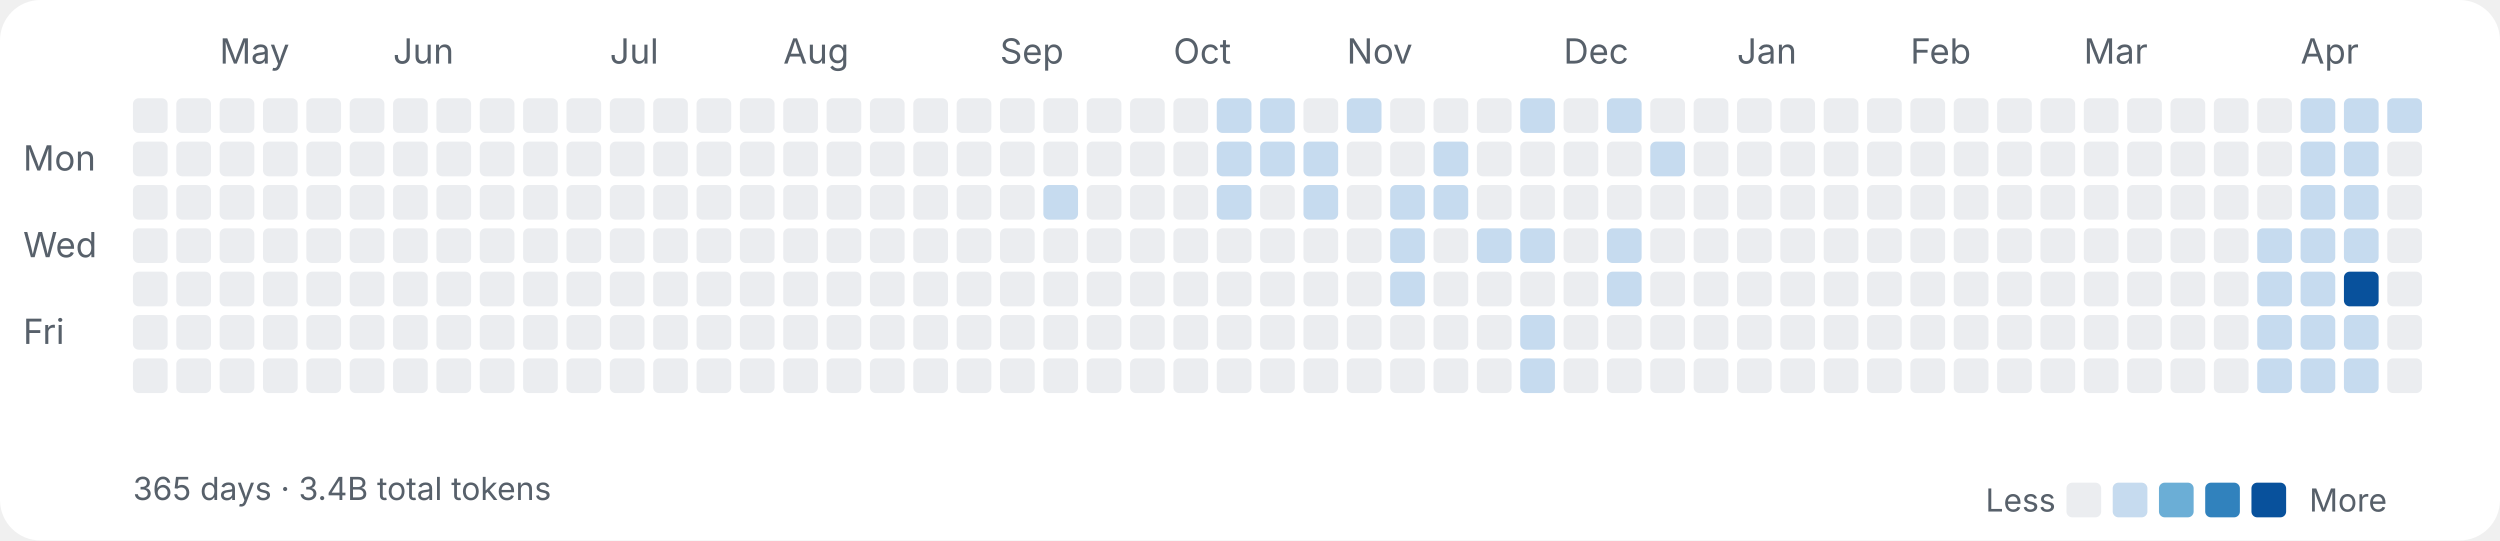
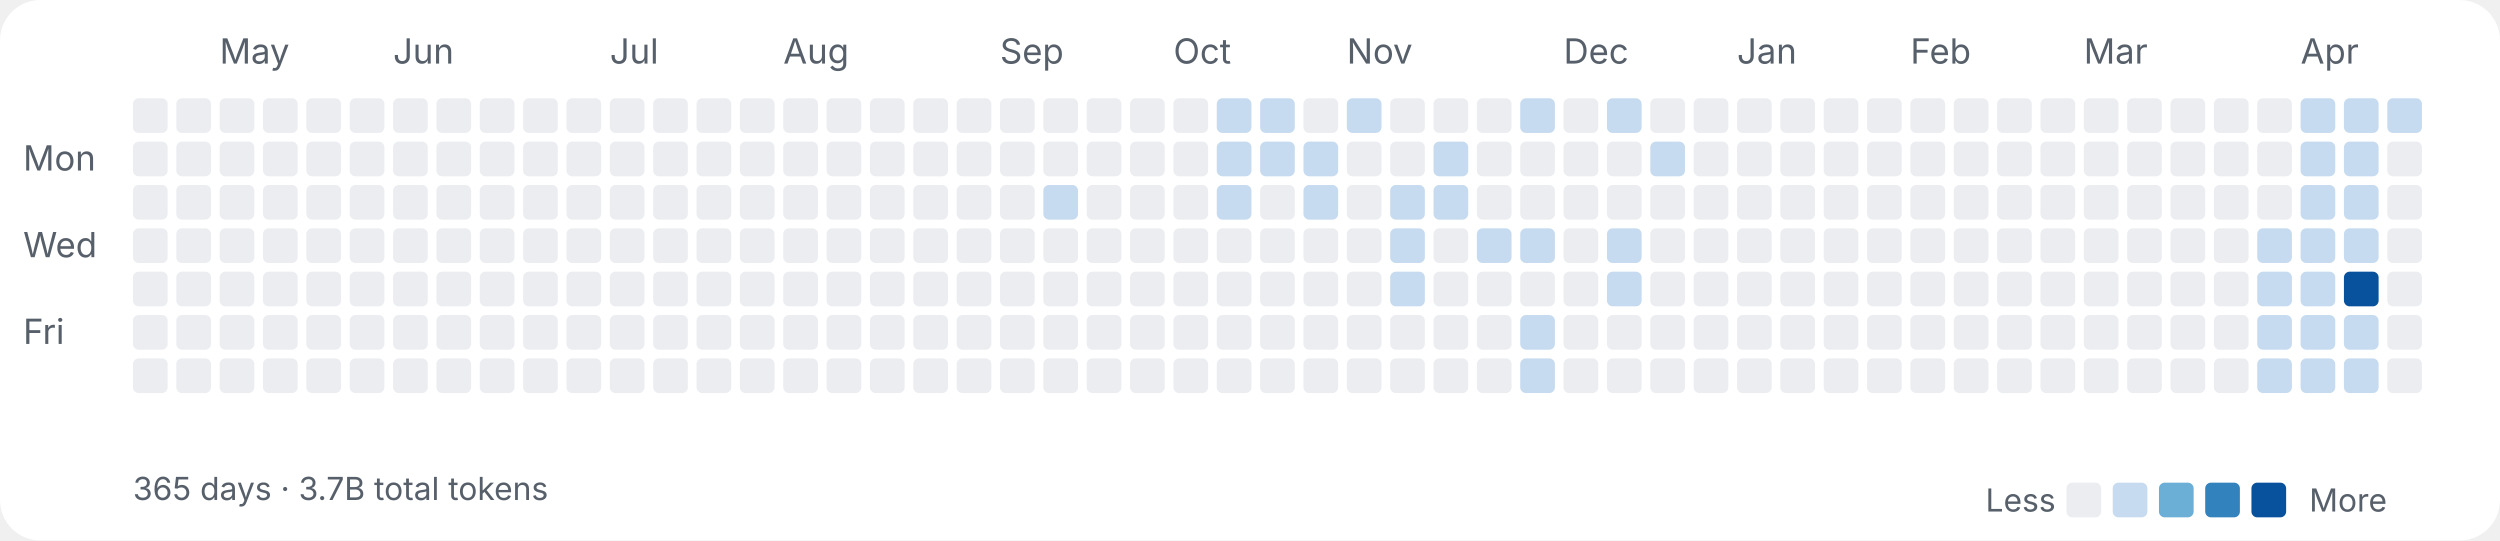
<svg xmlns="http://www.w3.org/2000/svg" width="865" height="187" viewBox="0 0 865 187" fill="none">
  <style>
.label{font:12px ui-sans-serif,system-ui,-apple-system,sans-serif;fill:#57606a}
.sub{font:11px ui-sans-serif,system-ui,-apple-system,sans-serif;fill:#57606a}
</style>
  <rect width="100%" height="100%" rx="14" fill="#ffffff" />
  <text class="label" x="8" y="59">Mon</text>
  <text class="label" x="8" y="89">Wed</text>
  <text class="label" x="8" y="119">Fri</text>
  <rect x="46" y="34" width="12" height="12" rx="2" fill="#ebedf0" />
  <rect x="46" y="49" width="12" height="12" rx="2" fill="#ebedf0" />
  <rect x="46" y="64" width="12" height="12" rx="2" fill="#ebedf0" />
  <rect x="46" y="79" width="12" height="12" rx="2" fill="#ebedf0" />
  <rect x="46" y="94" width="12" height="12" rx="2" fill="#ebedf0" />
  <rect x="46" y="109" width="12" height="12" rx="2" fill="#ebedf0" />
  <rect x="46" y="124" width="12" height="12" rx="2" fill="#ebedf0" />
  <rect x="61" y="34" width="12" height="12" rx="2" fill="#ebedf0" />
  <rect x="61" y="49" width="12" height="12" rx="2" fill="#ebedf0" />
  <rect x="61" y="64" width="12" height="12" rx="2" fill="#ebedf0" />
  <rect x="61" y="79" width="12" height="12" rx="2" fill="#ebedf0" />
  <rect x="61" y="94" width="12" height="12" rx="2" fill="#ebedf0" />
  <rect x="61" y="109" width="12" height="12" rx="2" fill="#ebedf0" />
  <rect x="61" y="124" width="12" height="12" rx="2" fill="#ebedf0" />
  <text class="label" x="76" y="22">May</text>
  <rect x="76" y="34" width="12" height="12" rx="2" fill="#ebedf0" />
  <rect x="76" y="49" width="12" height="12" rx="2" fill="#ebedf0" />
  <rect x="76" y="64" width="12" height="12" rx="2" fill="#ebedf0" />
  <rect x="76" y="79" width="12" height="12" rx="2" fill="#ebedf0" />
  <rect x="76" y="94" width="12" height="12" rx="2" fill="#ebedf0" />
  <rect x="76" y="109" width="12" height="12" rx="2" fill="#ebedf0" />
  <rect x="76" y="124" width="12" height="12" rx="2" fill="#ebedf0" />
  <rect x="91" y="34" width="12" height="12" rx="2" fill="#ebedf0" />
  <rect x="91" y="49" width="12" height="12" rx="2" fill="#ebedf0" />
  <rect x="91" y="64" width="12" height="12" rx="2" fill="#ebedf0" />
  <rect x="91" y="79" width="12" height="12" rx="2" fill="#ebedf0" />
  <rect x="91" y="94" width="12" height="12" rx="2" fill="#ebedf0" />
  <rect x="91" y="109" width="12" height="12" rx="2" fill="#ebedf0" />
  <rect x="91" y="124" width="12" height="12" rx="2" fill="#ebedf0" />
  <rect x="106" y="34" width="12" height="12" rx="2" fill="#ebedf0" />
  <rect x="106" y="49" width="12" height="12" rx="2" fill="#ebedf0" />
  <rect x="106" y="64" width="12" height="12" rx="2" fill="#ebedf0" />
  <rect x="106" y="79" width="12" height="12" rx="2" fill="#ebedf0" />
  <rect x="106" y="94" width="12" height="12" rx="2" fill="#ebedf0" />
  <rect x="106" y="109" width="12" height="12" rx="2" fill="#ebedf0" />
  <rect x="106" y="124" width="12" height="12" rx="2" fill="#ebedf0" />
  <rect x="121" y="34" width="12" height="12" rx="2" fill="#ebedf0" />
  <rect x="121" y="49" width="12" height="12" rx="2" fill="#ebedf0" />
  <rect x="121" y="64" width="12" height="12" rx="2" fill="#ebedf0" />
  <rect x="121" y="79" width="12" height="12" rx="2" fill="#ebedf0" />
  <rect x="121" y="94" width="12" height="12" rx="2" fill="#ebedf0" />
  <rect x="121" y="109" width="12" height="12" rx="2" fill="#ebedf0" />
  <rect x="121" y="124" width="12" height="12" rx="2" fill="#ebedf0" />
  <text class="label" x="136" y="22">Jun</text>
  <rect x="136" y="34" width="12" height="12" rx="2" fill="#ebedf0" />
  <rect x="136" y="49" width="12" height="12" rx="2" fill="#ebedf0" />
  <rect x="136" y="64" width="12" height="12" rx="2" fill="#ebedf0" />
  <rect x="136" y="79" width="12" height="12" rx="2" fill="#ebedf0" />
  <rect x="136" y="94" width="12" height="12" rx="2" fill="#ebedf0" />
  <rect x="136" y="109" width="12" height="12" rx="2" fill="#ebedf0" />
  <rect x="136" y="124" width="12" height="12" rx="2" fill="#ebedf0" />
  <rect x="151" y="34" width="12" height="12" rx="2" fill="#ebedf0" />
  <rect x="151" y="49" width="12" height="12" rx="2" fill="#ebedf0" />
  <rect x="151" y="64" width="12" height="12" rx="2" fill="#ebedf0" />
  <rect x="151" y="79" width="12" height="12" rx="2" fill="#ebedf0" />
  <rect x="151" y="94" width="12" height="12" rx="2" fill="#ebedf0" />
  <rect x="151" y="109" width="12" height="12" rx="2" fill="#ebedf0" />
  <rect x="151" y="124" width="12" height="12" rx="2" fill="#ebedf0" />
  <rect x="166" y="34" width="12" height="12" rx="2" fill="#ebedf0" />
  <rect x="166" y="49" width="12" height="12" rx="2" fill="#ebedf0" />
  <rect x="166" y="64" width="12" height="12" rx="2" fill="#ebedf0" />
  <rect x="166" y="79" width="12" height="12" rx="2" fill="#ebedf0" />
  <rect x="166" y="94" width="12" height="12" rx="2" fill="#ebedf0" />
  <rect x="166" y="109" width="12" height="12" rx="2" fill="#ebedf0" />
  <rect x="166" y="124" width="12" height="12" rx="2" fill="#ebedf0" />
  <rect x="181" y="34" width="12" height="12" rx="2" fill="#ebedf0" />
  <rect x="181" y="49" width="12" height="12" rx="2" fill="#ebedf0" />
  <rect x="181" y="64" width="12" height="12" rx="2" fill="#ebedf0" />
  <rect x="181" y="79" width="12" height="12" rx="2" fill="#ebedf0" />
  <rect x="181" y="94" width="12" height="12" rx="2" fill="#ebedf0" />
  <rect x="181" y="109" width="12" height="12" rx="2" fill="#ebedf0" />
  <rect x="181" y="124" width="12" height="12" rx="2" fill="#ebedf0" />
  <rect x="196" y="34" width="12" height="12" rx="2" fill="#ebedf0" />
  <rect x="196" y="49" width="12" height="12" rx="2" fill="#ebedf0" />
  <rect x="196" y="64" width="12" height="12" rx="2" fill="#ebedf0" />
  <rect x="196" y="79" width="12" height="12" rx="2" fill="#ebedf0" />
  <rect x="196" y="94" width="12" height="12" rx="2" fill="#ebedf0" />
  <rect x="196" y="109" width="12" height="12" rx="2" fill="#ebedf0" />
  <rect x="196" y="124" width="12" height="12" rx="2" fill="#ebedf0" />
  <text class="label" x="211" y="22">Jul</text>
  <rect x="211" y="34" width="12" height="12" rx="2" fill="#ebedf0" />
  <rect x="211" y="49" width="12" height="12" rx="2" fill="#ebedf0" />
  <rect x="211" y="64" width="12" height="12" rx="2" fill="#ebedf0" />
  <rect x="211" y="79" width="12" height="12" rx="2" fill="#ebedf0" />
  <rect x="211" y="94" width="12" height="12" rx="2" fill="#ebedf0" />
  <rect x="211" y="109" width="12" height="12" rx="2" fill="#ebedf0" />
  <rect x="211" y="124" width="12" height="12" rx="2" fill="#ebedf0" />
  <rect x="226" y="34" width="12" height="12" rx="2" fill="#ebedf0" />
  <rect x="226" y="49" width="12" height="12" rx="2" fill="#ebedf0" />
  <rect x="226" y="64" width="12" height="12" rx="2" fill="#ebedf0" />
  <rect x="226" y="79" width="12" height="12" rx="2" fill="#ebedf0" />
  <rect x="226" y="94" width="12" height="12" rx="2" fill="#ebedf0" />
  <rect x="226" y="109" width="12" height="12" rx="2" fill="#ebedf0" />
  <rect x="226" y="124" width="12" height="12" rx="2" fill="#ebedf0" />
  <rect x="241" y="34" width="12" height="12" rx="2" fill="#ebedf0" />
  <rect x="241" y="49" width="12" height="12" rx="2" fill="#ebedf0" />
  <rect x="241" y="64" width="12" height="12" rx="2" fill="#ebedf0" />
  <rect x="241" y="79" width="12" height="12" rx="2" fill="#ebedf0" />
  <rect x="241" y="94" width="12" height="12" rx="2" fill="#ebedf0" />
  <rect x="241" y="109" width="12" height="12" rx="2" fill="#ebedf0" />
  <rect x="241" y="124" width="12" height="12" rx="2" fill="#ebedf0" />
  <rect x="256" y="34" width="12" height="12" rx="2" fill="#ebedf0" />
  <rect x="256" y="49" width="12" height="12" rx="2" fill="#ebedf0" />
  <rect x="256" y="64" width="12" height="12" rx="2" fill="#ebedf0" />
  <rect x="256" y="79" width="12" height="12" rx="2" fill="#ebedf0" />
  <rect x="256" y="94" width="12" height="12" rx="2" fill="#ebedf0" />
  <rect x="256" y="109" width="12" height="12" rx="2" fill="#ebedf0" />
  <rect x="256" y="124" width="12" height="12" rx="2" fill="#ebedf0" />
  <text class="label" x="271" y="22">Aug</text>
  <rect x="271" y="34" width="12" height="12" rx="2" fill="#ebedf0" />
  <rect x="271" y="49" width="12" height="12" rx="2" fill="#ebedf0" />
  <rect x="271" y="64" width="12" height="12" rx="2" fill="#ebedf0" />
  <rect x="271" y="79" width="12" height="12" rx="2" fill="#ebedf0" />
  <rect x="271" y="94" width="12" height="12" rx="2" fill="#ebedf0" />
  <rect x="271" y="109" width="12" height="12" rx="2" fill="#ebedf0" />
  <rect x="271" y="124" width="12" height="12" rx="2" fill="#ebedf0" />
  <rect x="286" y="34" width="12" height="12" rx="2" fill="#ebedf0" />
  <rect x="286" y="49" width="12" height="12" rx="2" fill="#ebedf0" />
  <rect x="286" y="64" width="12" height="12" rx="2" fill="#ebedf0" />
  <rect x="286" y="79" width="12" height="12" rx="2" fill="#ebedf0" />
  <rect x="286" y="94" width="12" height="12" rx="2" fill="#ebedf0" />
  <rect x="286" y="109" width="12" height="12" rx="2" fill="#ebedf0" />
  <rect x="286" y="124" width="12" height="12" rx="2" fill="#ebedf0" />
  <rect x="301" y="34" width="12" height="12" rx="2" fill="#ebedf0" />
  <rect x="301" y="49" width="12" height="12" rx="2" fill="#ebedf0" />
  <rect x="301" y="64" width="12" height="12" rx="2" fill="#ebedf0" />
  <rect x="301" y="79" width="12" height="12" rx="2" fill="#ebedf0" />
  <rect x="301" y="94" width="12" height="12" rx="2" fill="#ebedf0" />
  <rect x="301" y="109" width="12" height="12" rx="2" fill="#ebedf0" />
  <rect x="301" y="124" width="12" height="12" rx="2" fill="#ebedf0" />
  <rect x="316" y="34" width="12" height="12" rx="2" fill="#ebedf0" />
  <rect x="316" y="49" width="12" height="12" rx="2" fill="#ebedf0" />
  <rect x="316" y="64" width="12" height="12" rx="2" fill="#ebedf0" />
  <rect x="316" y="79" width="12" height="12" rx="2" fill="#ebedf0" />
  <rect x="316" y="94" width="12" height="12" rx="2" fill="#ebedf0" />
  <rect x="316" y="109" width="12" height="12" rx="2" fill="#ebedf0" />
  <rect x="316" y="124" width="12" height="12" rx="2" fill="#ebedf0" />
  <rect x="331" y="34" width="12" height="12" rx="2" fill="#ebedf0" />
  <rect x="331" y="49" width="12" height="12" rx="2" fill="#ebedf0" />
  <rect x="331" y="64" width="12" height="12" rx="2" fill="#ebedf0" />
  <rect x="331" y="79" width="12" height="12" rx="2" fill="#ebedf0" />
  <rect x="331" y="94" width="12" height="12" rx="2" fill="#ebedf0" />
  <rect x="331" y="109" width="12" height="12" rx="2" fill="#ebedf0" />
  <rect x="331" y="124" width="12" height="12" rx="2" fill="#ebedf0" />
  <text class="label" x="346" y="22">Sep</text>
  <rect x="346" y="34" width="12" height="12" rx="2" fill="#ebedf0" />
  <rect x="346" y="49" width="12" height="12" rx="2" fill="#ebedf0" />
  <rect x="346" y="64" width="12" height="12" rx="2" fill="#ebedf0" />
  <rect x="346" y="79" width="12" height="12" rx="2" fill="#ebedf0" />
  <rect x="346" y="94" width="12" height="12" rx="2" fill="#ebedf0" />
  <rect x="346" y="109" width="12" height="12" rx="2" fill="#ebedf0" />
  <rect x="346" y="124" width="12" height="12" rx="2" fill="#ebedf0" />
  <rect x="361" y="34" width="12" height="12" rx="2" fill="#ebedf0" />
  <rect x="361" y="49" width="12" height="12" rx="2" fill="#ebedf0" />
  <rect x="361" y="64" width="12" height="12" rx="2" fill="#c6dbef" />
  <rect x="361" y="79" width="12" height="12" rx="2" fill="#ebedf0" />
  <rect x="361" y="94" width="12" height="12" rx="2" fill="#ebedf0" />
  <rect x="361" y="109" width="12" height="12" rx="2" fill="#ebedf0" />
  <rect x="361" y="124" width="12" height="12" rx="2" fill="#ebedf0" />
  <rect x="376" y="34" width="12" height="12" rx="2" fill="#ebedf0" />
  <rect x="376" y="49" width="12" height="12" rx="2" fill="#ebedf0" />
  <rect x="376" y="64" width="12" height="12" rx="2" fill="#ebedf0" />
  <rect x="376" y="79" width="12" height="12" rx="2" fill="#ebedf0" />
  <rect x="376" y="94" width="12" height="12" rx="2" fill="#ebedf0" />
  <rect x="376" y="109" width="12" height="12" rx="2" fill="#ebedf0" />
  <rect x="376" y="124" width="12" height="12" rx="2" fill="#ebedf0" />
  <rect x="391" y="34" width="12" height="12" rx="2" fill="#ebedf0" />
  <rect x="391" y="49" width="12" height="12" rx="2" fill="#ebedf0" />
  <rect x="391" y="64" width="12" height="12" rx="2" fill="#ebedf0" />
  <rect x="391" y="79" width="12" height="12" rx="2" fill="#ebedf0" />
  <rect x="391" y="94" width="12" height="12" rx="2" fill="#ebedf0" />
  <rect x="391" y="109" width="12" height="12" rx="2" fill="#ebedf0" />
  <rect x="391" y="124" width="12" height="12" rx="2" fill="#ebedf0" />
  <text class="label" x="406" y="22">Oct</text>
  <rect x="406" y="34" width="12" height="12" rx="2" fill="#ebedf0" />
  <rect x="406" y="49" width="12" height="12" rx="2" fill="#ebedf0" />
  <rect x="406" y="64" width="12" height="12" rx="2" fill="#ebedf0" />
  <rect x="406" y="79" width="12" height="12" rx="2" fill="#ebedf0" />
  <rect x="406" y="94" width="12" height="12" rx="2" fill="#ebedf0" />
  <rect x="406" y="109" width="12" height="12" rx="2" fill="#ebedf0" />
  <rect x="406" y="124" width="12" height="12" rx="2" fill="#ebedf0" />
  <rect x="421" y="34" width="12" height="12" rx="2" fill="#c6dbef" />
  <rect x="421" y="49" width="12" height="12" rx="2" fill="#c6dbef" />
  <rect x="421" y="64" width="12" height="12" rx="2" fill="#c6dbef" />
  <rect x="421" y="79" width="12" height="12" rx="2" fill="#ebedf0" />
  <rect x="421" y="94" width="12" height="12" rx="2" fill="#ebedf0" />
  <rect x="421" y="109" width="12" height="12" rx="2" fill="#ebedf0" />
  <rect x="421" y="124" width="12" height="12" rx="2" fill="#ebedf0" />
  <rect x="436" y="34" width="12" height="12" rx="2" fill="#c6dbef" />
  <rect x="436" y="49" width="12" height="12" rx="2" fill="#c6dbef" />
  <rect x="436" y="64" width="12" height="12" rx="2" fill="#ebedf0" />
  <rect x="436" y="79" width="12" height="12" rx="2" fill="#ebedf0" />
  <rect x="436" y="94" width="12" height="12" rx="2" fill="#ebedf0" />
  <rect x="436" y="109" width="12" height="12" rx="2" fill="#ebedf0" />
  <rect x="436" y="124" width="12" height="12" rx="2" fill="#ebedf0" />
  <rect x="451" y="34" width="12" height="12" rx="2" fill="#ebedf0" />
  <rect x="451" y="49" width="12" height="12" rx="2" fill="#c6dbef" />
  <rect x="451" y="64" width="12" height="12" rx="2" fill="#c6dbef" />
  <rect x="451" y="79" width="12" height="12" rx="2" fill="#ebedf0" />
  <rect x="451" y="94" width="12" height="12" rx="2" fill="#ebedf0" />
  <rect x="451" y="109" width="12" height="12" rx="2" fill="#ebedf0" />
  <rect x="451" y="124" width="12" height="12" rx="2" fill="#ebedf0" />
  <text class="label" x="466" y="22">Nov</text>
  <rect x="466" y="34" width="12" height="12" rx="2" fill="#c6dbef" />
  <rect x="466" y="49" width="12" height="12" rx="2" fill="#ebedf0" />
  <rect x="466" y="64" width="12" height="12" rx="2" fill="#ebedf0" />
  <rect x="466" y="79" width="12" height="12" rx="2" fill="#ebedf0" />
  <rect x="466" y="94" width="12" height="12" rx="2" fill="#ebedf0" />
  <rect x="466" y="109" width="12" height="12" rx="2" fill="#ebedf0" />
  <rect x="466" y="124" width="12" height="12" rx="2" fill="#ebedf0" />
  <rect x="481" y="34" width="12" height="12" rx="2" fill="#ebedf0" />
  <rect x="481" y="49" width="12" height="12" rx="2" fill="#ebedf0" />
  <rect x="481" y="64" width="12" height="12" rx="2" fill="#c6dbef" />
  <rect x="481" y="79" width="12" height="12" rx="2" fill="#c6dbef" />
  <rect x="481" y="94" width="12" height="12" rx="2" fill="#c6dbef" />
  <rect x="481" y="109" width="12" height="12" rx="2" fill="#ebedf0" />
  <rect x="481" y="124" width="12" height="12" rx="2" fill="#ebedf0" />
  <rect x="496" y="34" width="12" height="12" rx="2" fill="#ebedf0" />
  <rect x="496" y="49" width="12" height="12" rx="2" fill="#c6dbef" />
  <rect x="496" y="64" width="12" height="12" rx="2" fill="#c6dbef" />
  <rect x="496" y="79" width="12" height="12" rx="2" fill="#ebedf0" />
  <rect x="496" y="94" width="12" height="12" rx="2" fill="#ebedf0" />
  <rect x="496" y="109" width="12" height="12" rx="2" fill="#ebedf0" />
  <rect x="496" y="124" width="12" height="12" rx="2" fill="#ebedf0" />
  <rect x="511" y="34" width="12" height="12" rx="2" fill="#ebedf0" />
  <rect x="511" y="49" width="12" height="12" rx="2" fill="#ebedf0" />
  <rect x="511" y="64" width="12" height="12" rx="2" fill="#ebedf0" />
  <rect x="511" y="79" width="12" height="12" rx="2" fill="#c6dbef" />
  <rect x="511" y="94" width="12" height="12" rx="2" fill="#ebedf0" />
  <rect x="511" y="109" width="12" height="12" rx="2" fill="#ebedf0" />
  <rect x="511" y="124" width="12" height="12" rx="2" fill="#ebedf0" />
  <rect x="526" y="34" width="12" height="12" rx="2" fill="#c6dbef" />
  <rect x="526" y="49" width="12" height="12" rx="2" fill="#ebedf0" />
  <rect x="526" y="64" width="12" height="12" rx="2" fill="#ebedf0" />
  <rect x="526" y="79" width="12" height="12" rx="2" fill="#c6dbef" />
  <rect x="526" y="94" width="12" height="12" rx="2" fill="#ebedf0" />
  <rect x="526" y="109" width="12" height="12" rx="2" fill="#c6dbef" />
  <rect x="526" y="124" width="12" height="12" rx="2" fill="#c6dbef" />
  <text class="label" x="541" y="22">Dec</text>
  <rect x="541" y="34" width="12" height="12" rx="2" fill="#ebedf0" />
  <rect x="541" y="49" width="12" height="12" rx="2" fill="#ebedf0" />
  <rect x="541" y="64" width="12" height="12" rx="2" fill="#ebedf0" />
  <rect x="541" y="79" width="12" height="12" rx="2" fill="#ebedf0" />
  <rect x="541" y="94" width="12" height="12" rx="2" fill="#ebedf0" />
  <rect x="541" y="109" width="12" height="12" rx="2" fill="#ebedf0" />
  <rect x="541" y="124" width="12" height="12" rx="2" fill="#ebedf0" />
  <rect x="556" y="34" width="12" height="12" rx="2" fill="#c6dbef" />
  <rect x="556" y="49" width="12" height="12" rx="2" fill="#ebedf0" />
  <rect x="556" y="64" width="12" height="12" rx="2" fill="#ebedf0" />
  <rect x="556" y="79" width="12" height="12" rx="2" fill="#c6dbef" />
  <rect x="556" y="94" width="12" height="12" rx="2" fill="#c6dbef" />
  <rect x="556" y="109" width="12" height="12" rx="2" fill="#ebedf0" />
  <rect x="556" y="124" width="12" height="12" rx="2" fill="#ebedf0" />
  <rect x="571" y="34" width="12" height="12" rx="2" fill="#ebedf0" />
  <rect x="571" y="49" width="12" height="12" rx="2" fill="#c6dbef" />
  <rect x="571" y="64" width="12" height="12" rx="2" fill="#ebedf0" />
  <rect x="571" y="79" width="12" height="12" rx="2" fill="#ebedf0" />
  <rect x="571" y="94" width="12" height="12" rx="2" fill="#ebedf0" />
  <rect x="571" y="109" width="12" height="12" rx="2" fill="#ebedf0" />
  <rect x="571" y="124" width="12" height="12" rx="2" fill="#ebedf0" />
  <rect x="586" y="34" width="12" height="12" rx="2" fill="#ebedf0" />
  <rect x="586" y="49" width="12" height="12" rx="2" fill="#ebedf0" />
  <rect x="586" y="64" width="12" height="12" rx="2" fill="#ebedf0" />
  <rect x="586" y="79" width="12" height="12" rx="2" fill="#ebedf0" />
  <rect x="586" y="94" width="12" height="12" rx="2" fill="#ebedf0" />
  <rect x="586" y="109" width="12" height="12" rx="2" fill="#ebedf0" />
  <rect x="586" y="124" width="12" height="12" rx="2" fill="#ebedf0" />
  <text class="label" x="601" y="22">Jan</text>
  <rect x="601" y="34" width="12" height="12" rx="2" fill="#ebedf0" />
  <rect x="601" y="49" width="12" height="12" rx="2" fill="#ebedf0" />
  <rect x="601" y="64" width="12" height="12" rx="2" fill="#ebedf0" />
  <rect x="601" y="79" width="12" height="12" rx="2" fill="#ebedf0" />
  <rect x="601" y="94" width="12" height="12" rx="2" fill="#ebedf0" />
  <rect x="601" y="109" width="12" height="12" rx="2" fill="#ebedf0" />
  <rect x="601" y="124" width="12" height="12" rx="2" fill="#ebedf0" />
  <rect x="616" y="34" width="12" height="12" rx="2" fill="#ebedf0" />
  <rect x="616" y="49" width="12" height="12" rx="2" fill="#ebedf0" />
  <rect x="616" y="64" width="12" height="12" rx="2" fill="#ebedf0" />
  <rect x="616" y="79" width="12" height="12" rx="2" fill="#ebedf0" />
  <rect x="616" y="94" width="12" height="12" rx="2" fill="#ebedf0" />
  <rect x="616" y="109" width="12" height="12" rx="2" fill="#ebedf0" />
  <rect x="616" y="124" width="12" height="12" rx="2" fill="#ebedf0" />
  <rect x="631" y="34" width="12" height="12" rx="2" fill="#ebedf0" />
  <rect x="631" y="49" width="12" height="12" rx="2" fill="#ebedf0" />
  <rect x="631" y="64" width="12" height="12" rx="2" fill="#ebedf0" />
  <rect x="631" y="79" width="12" height="12" rx="2" fill="#ebedf0" />
  <rect x="631" y="94" width="12" height="12" rx="2" fill="#ebedf0" />
  <rect x="631" y="109" width="12" height="12" rx="2" fill="#ebedf0" />
  <rect x="631" y="124" width="12" height="12" rx="2" fill="#ebedf0" />
  <rect x="646" y="34" width="12" height="12" rx="2" fill="#ebedf0" />
  <rect x="646" y="49" width="12" height="12" rx="2" fill="#ebedf0" />
  <rect x="646" y="64" width="12" height="12" rx="2" fill="#ebedf0" />
  <rect x="646" y="79" width="12" height="12" rx="2" fill="#ebedf0" />
  <rect x="646" y="94" width="12" height="12" rx="2" fill="#ebedf0" />
  <rect x="646" y="109" width="12" height="12" rx="2" fill="#ebedf0" />
  <rect x="646" y="124" width="12" height="12" rx="2" fill="#ebedf0" />
  <text class="label" x="661" y="22">Feb</text>
  <rect x="661" y="34" width="12" height="12" rx="2" fill="#ebedf0" />
  <rect x="661" y="49" width="12" height="12" rx="2" fill="#ebedf0" />
  <rect x="661" y="64" width="12" height="12" rx="2" fill="#ebedf0" />
  <rect x="661" y="79" width="12" height="12" rx="2" fill="#ebedf0" />
  <rect x="661" y="94" width="12" height="12" rx="2" fill="#ebedf0" />
  <rect x="661" y="109" width="12" height="12" rx="2" fill="#ebedf0" />
  <rect x="661" y="124" width="12" height="12" rx="2" fill="#ebedf0" />
  <rect x="676" y="34" width="12" height="12" rx="2" fill="#ebedf0" />
  <rect x="676" y="49" width="12" height="12" rx="2" fill="#ebedf0" />
  <rect x="676" y="64" width="12" height="12" rx="2" fill="#ebedf0" />
  <rect x="676" y="79" width="12" height="12" rx="2" fill="#ebedf0" />
  <rect x="676" y="94" width="12" height="12" rx="2" fill="#ebedf0" />
  <rect x="676" y="109" width="12" height="12" rx="2" fill="#ebedf0" />
  <rect x="676" y="124" width="12" height="12" rx="2" fill="#ebedf0" />
  <rect x="691" y="34" width="12" height="12" rx="2" fill="#ebedf0" />
  <rect x="691" y="49" width="12" height="12" rx="2" fill="#ebedf0" />
  <rect x="691" y="64" width="12" height="12" rx="2" fill="#ebedf0" />
  <rect x="691" y="79" width="12" height="12" rx="2" fill="#ebedf0" />
  <rect x="691" y="94" width="12" height="12" rx="2" fill="#ebedf0" />
  <rect x="691" y="109" width="12" height="12" rx="2" fill="#ebedf0" />
  <rect x="691" y="124" width="12" height="12" rx="2" fill="#ebedf0" />
  <rect x="706" y="34" width="12" height="12" rx="2" fill="#ebedf0" />
  <rect x="706" y="49" width="12" height="12" rx="2" fill="#ebedf0" />
  <rect x="706" y="64" width="12" height="12" rx="2" fill="#ebedf0" />
  <rect x="706" y="79" width="12" height="12" rx="2" fill="#ebedf0" />
  <rect x="706" y="94" width="12" height="12" rx="2" fill="#ebedf0" />
  <rect x="706" y="109" width="12" height="12" rx="2" fill="#ebedf0" />
  <rect x="706" y="124" width="12" height="12" rx="2" fill="#ebedf0" />
  <text class="label" x="721" y="22">Mar</text>
  <rect x="721" y="34" width="12" height="12" rx="2" fill="#ebedf0" />
  <rect x="721" y="49" width="12" height="12" rx="2" fill="#ebedf0" />
  <rect x="721" y="64" width="12" height="12" rx="2" fill="#ebedf0" />
  <rect x="721" y="79" width="12" height="12" rx="2" fill="#ebedf0" />
  <rect x="721" y="94" width="12" height="12" rx="2" fill="#ebedf0" />
  <rect x="721" y="109" width="12" height="12" rx="2" fill="#ebedf0" />
  <rect x="721" y="124" width="12" height="12" rx="2" fill="#ebedf0" />
  <rect x="736" y="34" width="12" height="12" rx="2" fill="#ebedf0" />
  <rect x="736" y="49" width="12" height="12" rx="2" fill="#ebedf0" />
  <rect x="736" y="64" width="12" height="12" rx="2" fill="#ebedf0" />
  <rect x="736" y="79" width="12" height="12" rx="2" fill="#ebedf0" />
  <rect x="736" y="94" width="12" height="12" rx="2" fill="#ebedf0" />
  <rect x="736" y="109" width="12" height="12" rx="2" fill="#ebedf0" />
  <rect x="736" y="124" width="12" height="12" rx="2" fill="#ebedf0" />
  <rect x="751" y="34" width="12" height="12" rx="2" fill="#ebedf0" />
  <rect x="751" y="49" width="12" height="12" rx="2" fill="#ebedf0" />
  <rect x="751" y="64" width="12" height="12" rx="2" fill="#ebedf0" />
  <rect x="751" y="79" width="12" height="12" rx="2" fill="#ebedf0" />
  <rect x="751" y="94" width="12" height="12" rx="2" fill="#ebedf0" />
  <rect x="751" y="109" width="12" height="12" rx="2" fill="#ebedf0" />
  <rect x="751" y="124" width="12" height="12" rx="2" fill="#ebedf0" />
  <rect x="766" y="34" width="12" height="12" rx="2" fill="#ebedf0" />
  <rect x="766" y="49" width="12" height="12" rx="2" fill="#ebedf0" />
  <rect x="766" y="64" width="12" height="12" rx="2" fill="#ebedf0" />
  <rect x="766" y="79" width="12" height="12" rx="2" fill="#ebedf0" />
  <rect x="766" y="94" width="12" height="12" rx="2" fill="#ebedf0" />
  <rect x="766" y="109" width="12" height="12" rx="2" fill="#ebedf0" />
  <rect x="766" y="124" width="12" height="12" rx="2" fill="#ebedf0" />
  <rect x="781" y="34" width="12" height="12" rx="2" fill="#ebedf0" />
  <rect x="781" y="49" width="12" height="12" rx="2" fill="#ebedf0" />
  <rect x="781" y="64" width="12" height="12" rx="2" fill="#ebedf0" />
  <rect x="781" y="79" width="12" height="12" rx="2" fill="#c6dbef" />
  <rect x="781" y="94" width="12" height="12" rx="2" fill="#c6dbef" />
  <rect x="781" y="109" width="12" height="12" rx="2" fill="#c6dbef" />
  <rect x="781" y="124" width="12" height="12" rx="2" fill="#c6dbef" />
  <text class="label" x="796" y="22">Apr</text>
  <rect x="796" y="34" width="12" height="12" rx="2" fill="#c6dbef" />
  <rect x="796" y="49" width="12" height="12" rx="2" fill="#c6dbef" />
  <rect x="796" y="64" width="12" height="12" rx="2" fill="#c6dbef" />
  <rect x="796" y="79" width="12" height="12" rx="2" fill="#c6dbef" />
  <rect x="796" y="94" width="12" height="12" rx="2" fill="#c6dbef" />
  <rect x="796" y="109" width="12" height="12" rx="2" fill="#c6dbef" />
  <rect x="796" y="124" width="12" height="12" rx="2" fill="#c6dbef" />
  <rect x="811" y="34" width="12" height="12" rx="2" fill="#c6dbef" />
  <rect x="811" y="49" width="12" height="12" rx="2" fill="#c6dbef" />
  <rect x="811" y="64" width="12" height="12" rx="2" fill="#c6dbef" />
  <rect x="811" y="79" width="12" height="12" rx="2" fill="#c6dbef" />
  <rect x="811" y="94" width="12" height="12" rx="2" fill="#08519c" />
  <rect x="811" y="109" width="12" height="12" rx="2" fill="#c6dbef" />
  <rect x="811" y="124" width="12" height="12" rx="2" fill="#c6dbef" />
  <rect x="826" y="34" width="12" height="12" rx="2" fill="#c6dbef" />
  <rect x="826" y="49" width="12" height="12" rx="2" fill="#ebedf0" />
  <rect x="826" y="64" width="12" height="12" rx="2" fill="#ebedf0" />
  <rect x="826" y="79" width="12" height="12" rx="2" fill="#ebedf0" />
  <rect x="826" y="94" width="12" height="12" rx="2" fill="#ebedf0" />
  <rect x="826" y="109" width="12" height="12" rx="2" fill="#ebedf0" />
  <rect x="826" y="124" width="12" height="12" rx="2" fill="#ebedf0" />
  <text class="sub" x="687" y="177">Less</text>
  <rect x="715" y="167" width="12" height="12" rx="2" fill="#ebedf0" />
  <rect x="731" y="167" width="12" height="12" rx="2" fill="#c6dbef" />
  <rect x="747" y="167" width="12" height="12" rx="2" fill="#6baed6" />
  <rect x="763" y="167" width="12" height="12" rx="2" fill="#3182bd" />
  <rect x="779" y="167" width="12" height="12" rx="2" fill="#08519c" />
  <text class="sub" x="799" y="177">More</text>
-   <text class="sub" x="46" y="173">365 days · 3.4B total tokens</text>
+   <text class="sub" x="46" y="173">365 days · 3.7B total tokens</text>
</svg>
